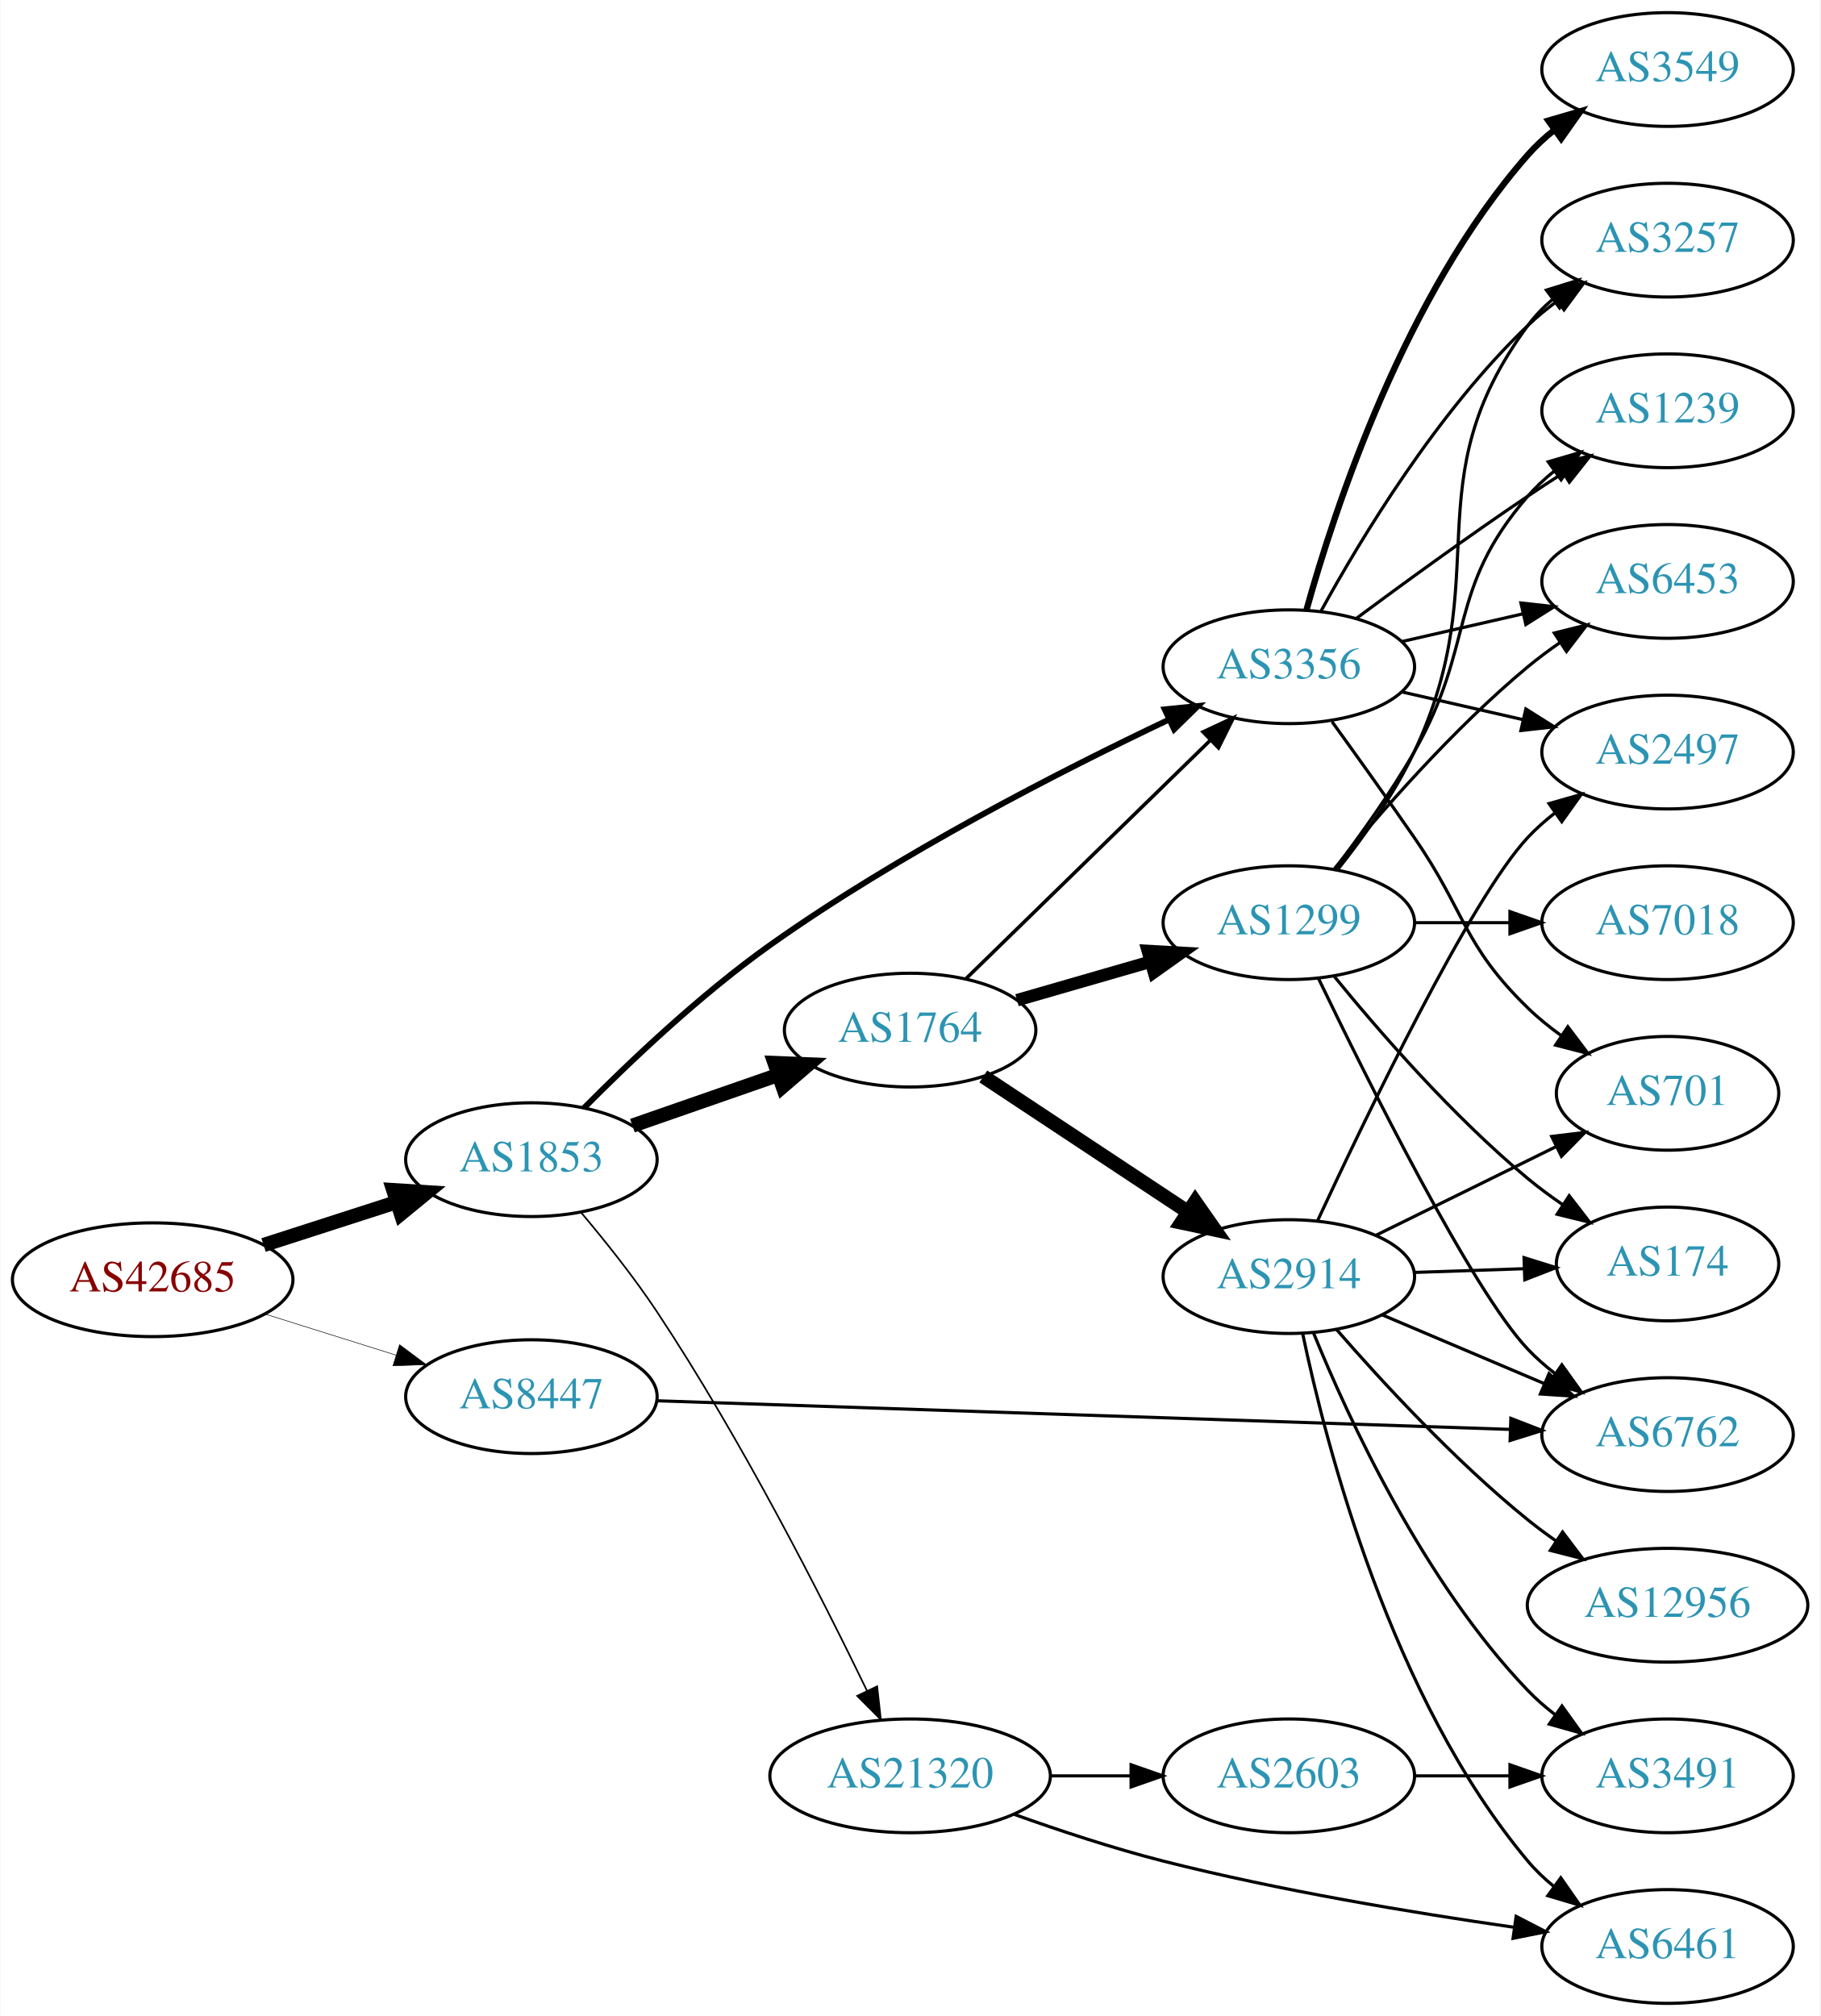
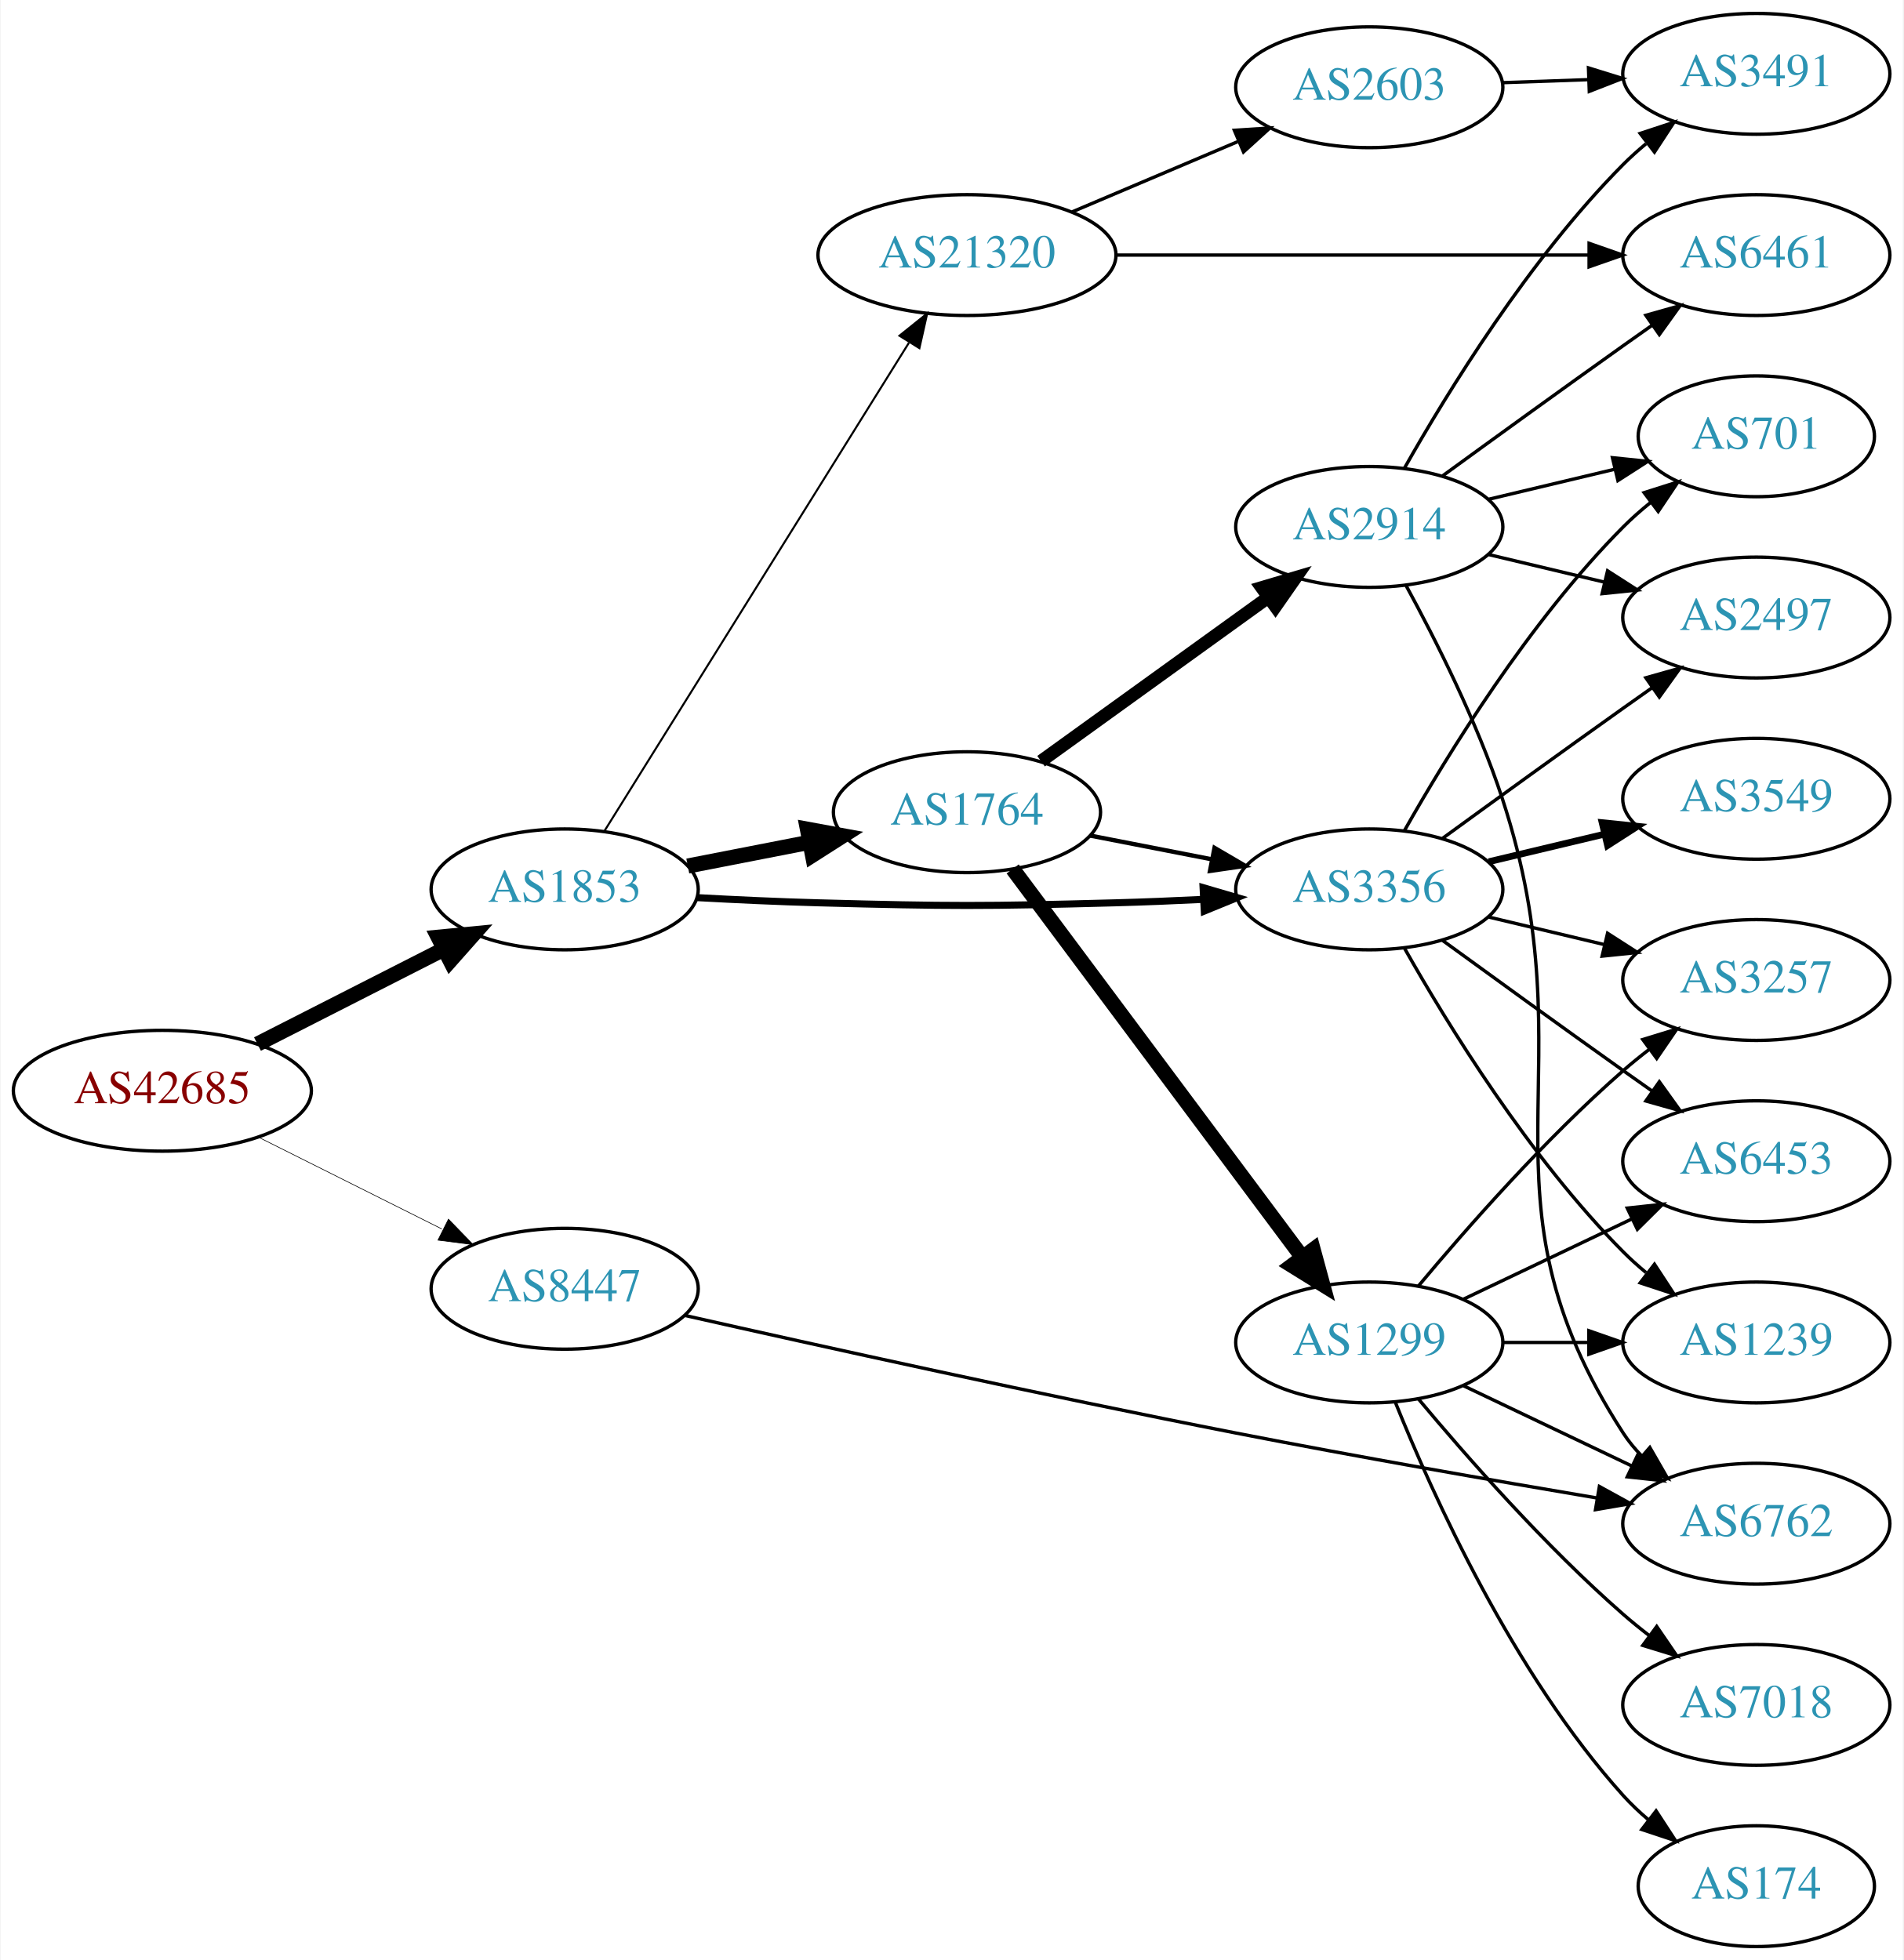
- <svg xmlns="http://www.w3.org/2000/svg" xmlns:xlink="http://www.w3.org/1999/xlink" width="576pt" height="638pt" viewBox="0.00 0.00 575.76 638.00">
-   <g id="graph0" class="graph" transform="scale(1 1) rotate(0) translate(4 634)">
-     <polygon fill="white" stroke="none" points="-4,4 -4,-634 571.762,-634 571.762,4 -4,4" />
+ <svg xmlns="http://www.w3.org/2000/svg" xmlns:xlink="http://www.w3.org/1999/xlink" width="567pt" height="584pt" viewBox="0.00 0.00 566.66 584.00">
+   <g id="graph0" class="graph" transform="scale(1 1) rotate(0) translate(4 580)">
+     <polygon fill="white" stroke="none" points="-4,4 -4,-580 562.663,-580 562.663,4 -4,4" />
    <g id="node1" class="node">
      <g id="a_node1">
        <a xlink:href="/asn/42685" xlink:title="AS42685 ~ Bundeskanzleramt [AT]">
-           <ellipse fill="#ffffff" stroke="black" cx="44.196" cy="-229" rx="44.393" ry="18" />
-           <text text-anchor="middle" x="44.196" y="-225.3" font-family="Times,serif" font-size="14.00" fill="#880000">AS42685</text>
+           <ellipse fill="#ffffff" stroke="black" cx="44.196" cy="-255" rx="44.393" ry="18" />
+           <text text-anchor="middle" x="44.196" y="-251.3" font-family="Times,serif" font-size="14.00" fill="#880000">AS42685</text>
        </a>
      </g>
    </g>
    <g id="node2" class="node">
      <g id="a_node2">
        <a xlink:href="/asn/1853" xlink:title="AS1853 ~ ACOnet Backbone [AT]">
-           <ellipse fill="#ffffff" stroke="black" cx="164.039" cy="-267" rx="39.794" ry="18" />
-           <text text-anchor="middle" x="164.039" y="-263.3" font-family="Times,serif" font-size="14.00" fill="#2c94b3">AS1853</text>
+           <ellipse fill="#ffffff" stroke="black" cx="164.039" cy="-315" rx="39.794" ry="18" />
+           <text text-anchor="middle" x="164.039" y="-311.3" font-family="Times,serif" font-size="14.00" fill="#2c94b3">AS1853</text>
        </a>
      </g>
    </g>
    <g id="edge1" class="edge">
-       <path fill="none" stroke="black" stroke-width="4.5" d="M79.281,-239.991C92.409,-244.224 107.55,-249.107 121.318,-253.546" />
-       <polygon fill="black" stroke="black" stroke-width="4.5" points="120.326,-257.364 131.052,-256.685 122.743,-249.869 120.326,-257.364" />
+       <path fill="none" stroke="black" stroke-width="4.5" d="M72.528,-268.916C89.087,-277.347 110.372,-288.185 128.141,-297.232" />
+       <polygon fill="black" stroke="black" stroke-width="4.5" points="126.37,-300.749 137.068,-301.777 129.943,-293.731 126.37,-300.749" />
    </g>
    <g id="node3" class="node">
      <g id="a_node3">
        <a xlink:href="/asn/8447" xlink:title="AS8447 ~ A1 Telekom Austria AG [AT]">
-           <ellipse fill="#ffffff" stroke="black" cx="164.039" cy="-192" rx="39.794" ry="18" />
-           <text text-anchor="middle" x="164.039" y="-188.3" font-family="Times,serif" font-size="14.00" fill="#2c94b3">AS8447</text>
+           <ellipse fill="#ffffff" stroke="black" cx="164.039" cy="-196" rx="39.794" ry="18" />
+           <text text-anchor="middle" x="164.039" y="-192.3" font-family="Times,serif" font-size="14.00" fill="#2c94b3">AS8447</text>
        </a>
      </g>
    </g>
    <g id="edge2" class="edge">
-       <path fill="none" stroke="black" stroke-width="0.173" d="M79.598,-218.199C92.609,-214.114 107.56,-209.419 121.181,-205.142" />
-       <polygon fill="black" stroke="black" stroke-width="0.173" points="122.325,-208.452 130.817,-202.117 120.228,-201.773 122.325,-208.452" />
+       <path fill="none" stroke="black" stroke-width="0.188" d="M72.825,-241.167C89.126,-233.006 109.929,-222.59 127.45,-213.818" />
+       <polygon fill="black" stroke="black" stroke-width="0.188" points="129.421,-216.745 136.796,-209.139 126.288,-210.486 129.421,-216.745" />
    </g>
    <g id="node4" class="node">
      <g id="a_node4">
        <a xlink:href="/asn/1764" xlink:title="AS1764 ~ NEXTLAYER-AS [AT]">
-           <ellipse fill="#ffffff" stroke="black" cx="283.881" cy="-308" rx="39.794" ry="18" />
-           <text text-anchor="middle" x="283.881" y="-304.3" font-family="Times,serif" font-size="14.00" fill="#2c94b3">AS1764</text>
+           <ellipse fill="#ffffff" stroke="black" cx="283.881" cy="-338" rx="39.794" ry="18" />
+           <text text-anchor="middle" x="283.881" y="-334.3" font-family="Times,serif" font-size="14.00" fill="#2c94b3">AS1764</text>
        </a>
      </g>
    </g>
    <g id="edge3" class="edge">
-       <path fill="none" stroke="black" stroke-width="4.5" d="M196,-277.772C210.097,-282.677 226.973,-288.548 242.087,-293.807" />
-       <polygon fill="black" stroke="black" stroke-width="4.5" points="240.979,-297.59 251.717,-297.157 243.566,-290.152 240.979,-297.59" />
+       <path fill="none" stroke="black" stroke-width="4.5" d="M200.715,-321.963C212.147,-324.194 224.968,-326.697 237.022,-329.049" />
+       <polygon fill="black" stroke="black" stroke-width="4.5" points="236.35,-332.93 246.919,-330.981 237.859,-325.201 236.35,-332.93" />
    </g>
    <g id="node5" class="node">
      <g id="a_node5">
        <a xlink:href="/asn/3356" xlink:title="AS3356 ~ Level 3 Parent, LLC [US]">
-           <ellipse fill="#ffffff" stroke="black" cx="403.724" cy="-423" rx="39.794" ry="18" />
-           <text text-anchor="middle" x="403.724" y="-419.3" font-family="Times,serif" font-size="14.00" fill="#2c94b3">AS3356</text>
+           <ellipse fill="#ffffff" stroke="black" cx="403.724" cy="-315" rx="39.794" ry="18" />
+           <text text-anchor="middle" x="403.724" y="-311.3" font-family="Times,serif" font-size="14.00" fill="#2c94b3">AS3356</text>
        </a>
      </g>
    </g>
    <g id="edge4" class="edge">
-       <path fill="none" stroke="black" stroke-width="1.853" d="M180.659,-283.345C195.124,-297.947 217.664,-319.382 239.685,-335 280.454,-363.914 331.801,-390.15 365.862,-406.305" />
-       <polygon fill="black" stroke="black" stroke-width="1.853" points="364.448,-409.508 374.988,-410.589 367.423,-403.171 364.448,-409.508" />
+       <path fill="none" stroke="black" stroke-width="2.1" d="M203.381,-312.551C215.035,-311.913 227.879,-311.316 239.685,-311 278.956,-309.949 288.806,-309.949 328.077,-311 336.563,-311.227 345.585,-311.599 354.316,-312.028" />
+       <polygon fill="black" stroke="black" stroke-width="2.1" points="354.213,-315.527 364.381,-312.551 354.576,-308.536 354.213,-315.527" />
    </g>
    <g id="node6" class="node">
      <g id="a_node6">
        <a xlink:href="/asn/21320" xlink:title="AS21320 ~ GEANT Vereniging [EU]">
-           <ellipse fill="#ffffff" stroke="black" cx="283.881" cy="-72" rx="44.393" ry="18" />
-           <text text-anchor="middle" x="283.881" y="-68.3" font-family="Times,serif" font-size="14.00" fill="#2c94b3">AS21320</text>
+           <ellipse fill="#ffffff" stroke="black" cx="283.881" cy="-504" rx="44.393" ry="18" />
+           <text text-anchor="middle" x="283.881" y="-500.3" font-family="Times,serif" font-size="14.00" fill="#2c94b3">AS21320</text>
        </a>
      </g>
    </g>
    <g id="edge5" class="edge">
-       <path fill="none" stroke="black" stroke-width="0.529" d="M179.786,-250.252C187.351,-241.286 196.467,-229.875 203.685,-219 230.304,-178.9 255.707,-128.982 270.275,-98.848" />
-       <polygon fill="black" stroke="black" stroke-width="0.529" points="273.447,-100.328 274.612,-89.797 267.134,-97.303 273.447,-100.328" />
-     </g>
-     <g id="node11" class="node">
-       <g id="a_node11">
+       <path fill="none" stroke="black" stroke-width="0.6" d="M175.914,-332.442C196.697,-365.775 242.158,-438.686 266.586,-477.866" />
+       <polygon fill="black" stroke="black" stroke-width="0.6" points="263.771,-479.966 272.032,-486.6 269.711,-476.263 263.771,-479.966" />
+     </g>
+     <g id="node10" class="node">
+       <g id="a_node10">
        <a xlink:href="/asn/6762" xlink:title="AS6762 ~ TELECOM ITALIA SPARKLE S.p.A. [IT]">
-           <ellipse fill="#ffffff" stroke="black" cx="523.566" cy="-180" rx="39.794" ry="18" />
-           <text text-anchor="middle" x="523.566" y="-176.3" font-family="Times,serif" font-size="14.00" fill="#2c94b3">AS6762</text>
-         </a>
-       </g>
-     </g>
-     <g id="edge31" class="edge">
-       <path fill="none" stroke="black" d="M203.64,-190.704C269.124,-188.506 401.854,-184.052 473.711,-181.64" />
-       <polygon fill="black" stroke="black" points="473.979,-185.133 483.856,-181.299 473.744,-178.137 473.979,-185.133" />
+           <ellipse fill="#ffffff" stroke="black" cx="519.017" cy="-126" rx="39.794" ry="18" />
+           <text text-anchor="middle" x="519.017" y="-122.3" font-family="Times,serif" font-size="14.00" fill="#2c94b3">AS6762</text>
+         </a>
+       </g>
+     </g>
+     <g id="edge29" class="edge">
+       <path fill="none" stroke="black" d="M199.83,-188.052C239.491,-179.091 306.31,-164.301 364.077,-153 400.083,-145.956 440.999,-138.821 471.594,-133.655" />
+       <polygon fill="black" stroke="black" points="472.27,-137.091 481.552,-131.982 471.11,-130.188 472.27,-137.091" />
    </g>
    <g id="edge8" class="edge">
-       <path fill="none" stroke="black" stroke-width="1.125" d="M301.515,-324.233C321.693,-343.924 355.856,-377.263 378.843,-399.696" />
-       <polygon fill="black" stroke="black" stroke-width="1.125" points="376.573,-402.37 386.174,-406.85 381.462,-397.361 376.573,-402.37" />
+       <path fill="none" stroke="black" stroke-width="1.286" d="M320.558,-331.037C331.989,-328.806 344.811,-326.303 356.865,-323.951" />
+       <polygon fill="black" stroke="black" stroke-width="1.286" points="357.618,-327.37 366.762,-322.019 356.277,-320.499 357.618,-327.37" />
    </g>
    <g id="node7" class="node">
      <g id="a_node7">
        <a xlink:href="/asn/2914" xlink:title="AS2914 ~ NTT America, Inc. [US]">
-           <ellipse fill="#ffffff" stroke="black" cx="403.724" cy="-230" rx="39.794" ry="18" />
-           <text text-anchor="middle" x="403.724" y="-226.3" font-family="Times,serif" font-size="14.00" fill="#2c94b3">AS2914</text>
+           <ellipse fill="#ffffff" stroke="black" cx="403.724" cy="-423" rx="39.794" ry="18" />
+           <text text-anchor="middle" x="403.724" y="-419.3" font-family="Times,serif" font-size="14.00" fill="#2c94b3">AS2914</text>
        </a>
      </g>
    </g>
    <g id="edge6" class="edge">
-       <path fill="none" stroke="black" stroke-width="4.5" d="M307.046,-293.329C325.283,-281.258 351.341,-264.011 371.658,-250.562" />
-       <polygon fill="black" stroke="black" stroke-width="4.5" points="374.092,-253.674 380.257,-244.871 369.745,-247.107 374.092,-253.674" />
+       <path fill="none" stroke="black" stroke-width="3.857" d="M305.949,-353.196C324.801,-366.794 352.619,-386.859 373.598,-401.991" />
+       <polygon fill="black" stroke="black" stroke-width="3.857" points="371.68,-404.924 381.838,-407.935 375.775,-399.247 371.68,-404.924" />
    </g>
    <g id="node8" class="node">
      <g id="a_node8">
        <a xlink:href="/asn/1299" xlink:title="AS1299 ~ Telia Carrier [EU]">
-           <ellipse fill="#ffffff" stroke="black" cx="403.724" cy="-342" rx="39.794" ry="18" />
-           <text text-anchor="middle" x="403.724" y="-338.3" font-family="Times,serif" font-size="14.00" fill="#2c94b3">AS1299</text>
+           <ellipse fill="#ffffff" stroke="black" cx="403.724" cy="-180" rx="39.794" ry="18" />
+           <text text-anchor="middle" x="403.724" y="-176.3" font-family="Times,serif" font-size="14.00" fill="#2c94b3">AS1299</text>
        </a>
      </g>
    </g>
    <g id="edge7" class="edge">
-       <path fill="none" stroke="black" stroke-width="3.938" d="M317.707,-317.471C330.75,-321.234 345.93,-325.614 359.825,-329.623" />
-       <polygon fill="black" stroke="black" stroke-width="3.938" points="359.087,-333.053 369.665,-332.462 361.028,-326.327 359.087,-333.053" />
-     </g>
-     <g id="node10" class="node">
-       <g id="a_node10">
+       <path fill="none" stroke="black" stroke-width="4.5" d="M297.492,-321.091C318.204,-293.321 359.54,-237.9 383.783,-205.395" />
+       <polygon fill="black" stroke="black" stroke-width="4.5" points="387.024,-207.636 389.846,-197.266 380.711,-202.928 387.024,-207.636" />
+     </g>
+     <g id="node9" class="node">
+       <g id="a_node9">
+         <a xlink:href="/asn/2497" xlink:title="AS2497 ~ Internet Initiative Japan Inc. [JP]">
+           <ellipse fill="#ffffff" stroke="black" cx="519.017" cy="-396" rx="39.794" ry="18" />
+           <text text-anchor="middle" x="519.017" y="-392.3" font-family="Times,serif" font-size="14.00" fill="#2c94b3">AS2497</text>
+         </a>
+       </g>
+     </g>
+     <g id="edge17" class="edge">
+       <path fill="none" stroke="black" d="M425.572,-330.222C440.506,-341.091 461.12,-356.025 479.37,-369 482.191,-371.005 485.134,-373.085 488.082,-375.159" />
+       <polygon fill="black" stroke="black" points="486.109,-378.05 496.306,-380.926 490.128,-372.319 486.109,-378.05" />
+     </g>
+     <g id="node12" class="node">
+       <g id="a_node12">
        <a xlink:href="/asn/701" xlink:title="AS701 ~ UUNET [US]">
-           <ellipse fill="#ffffff" stroke="black" cx="523.566" cy="-288" rx="35.194" ry="18" />
-           <text text-anchor="middle" x="523.566" y="-284.3" font-family="Times,serif" font-size="14.00" fill="#2c94b3">AS701</text>
-         </a>
-       </g>
-     </g>
-     <g id="edge25" class="edge">
-       <path fill="none" stroke="black" d="M417.403,-405.594C425.018,-395.063 434.851,-381.33 443.37,-369 459.766,-345.269 458.677,-335.094 479.37,-315 482.598,-311.866 486.249,-308.911 490.027,-306.188" />
-       <polygon fill="black" stroke="black" points="492.006,-309.075 498.387,-300.617 488.125,-303.25 492.006,-309.075" />
+           <ellipse fill="#ffffff" stroke="black" cx="519.017" cy="-450" rx="35.194" ry="18" />
+           <text text-anchor="middle" x="519.017" y="-446.3" font-family="Times,serif" font-size="14.00" fill="#2c94b3">AS701</text>
+         </a>
+       </g>
+     </g>
+     <g id="edge18" class="edge">
+       <path fill="none" stroke="black" d="M414.184,-332.49C426.965,-355.096 451.398,-394.886 479.37,-423 481.871,-425.513 484.631,-427.949 487.492,-430.261" />
+       <polygon fill="black" stroke="black" points="485.591,-433.21 495.689,-436.413 489.793,-427.611 485.591,-433.21" />
    </g>
    <g id="node14" class="node">
      <g id="a_node14">
-         <a xlink:href="/asn/2497" xlink:title="AS2497 ~ Internet Initiative Japan Inc. [JP]">
-           <ellipse fill="#ffffff" stroke="black" cx="523.566" cy="-396" rx="39.794" ry="18" />
-           <text text-anchor="middle" x="523.566" y="-392.3" font-family="Times,serif" font-size="14.00" fill="#2c94b3">AS2497</text>
-         </a>
-       </g>
-     </g>
-     <g id="edge27" class="edge">
-       <path fill="none" stroke="black" d="M439.443,-415.045C451.443,-412.296 465.064,-409.175 477.756,-406.267" />
-       <polygon fill="black" stroke="black" points="478.722,-409.636 487.688,-403.991 477.159,-402.813 478.722,-409.636" />
+         <a xlink:href="/asn/3549" xlink:title="AS3549 ~ Level 3 Parent, LLC [US]">
+           <ellipse fill="#ffffff" stroke="black" cx="519.017" cy="-342" rx="39.794" ry="18" />
+           <text text-anchor="middle" x="519.017" y="-338.3" font-family="Times,serif" font-size="14.00" fill="#2c94b3">AS3549</text>
+         </a>
+       </g>
+     </g>
+     <g id="edge14" class="edge">
+       <path fill="none" stroke="black" stroke-width="2" d="M439.331,-323.248C450.202,-325.838 462.357,-328.735 473.799,-331.462" />
+       <polygon fill="black" stroke="black" stroke-width="2" points="473.082,-334.889 483.621,-333.803 474.705,-328.08 473.082,-334.889" />
+     </g>
+     <g id="node15" class="node">
+       <g id="a_node15">
+         <a xlink:href="/asn/3257" xlink:title="AS3257 ~ GTT [DE]">
+           <ellipse fill="#ffffff" stroke="black" cx="519.017" cy="-288" rx="39.794" ry="18" />
+           <text text-anchor="middle" x="519.017" y="-284.3" font-family="Times,serif" font-size="14.00" fill="#2c94b3">AS3257</text>
+         </a>
+       </g>
+     </g>
+     <g id="edge15" class="edge">
+       <path fill="none" stroke="black" d="M439.331,-306.752C450.202,-304.162 462.357,-301.265 473.799,-298.538" />
+       <polygon fill="black" stroke="black" points="474.705,-301.92 483.621,-296.197 473.082,-295.111 474.705,-301.92" />
    </g>
    <g id="node16" class="node">
      <g id="a_node16">
        <a xlink:href="/asn/6453" xlink:title="AS6453 ~ TATA COMMUNICATIONS (AMERICA) INC [US]">
-           <ellipse fill="#ffffff" stroke="black" cx="523.566" cy="-450" rx="39.794" ry="18" />
-           <text text-anchor="middle" x="523.566" y="-446.3" font-family="Times,serif" font-size="14.00" fill="#2c94b3">AS6453</text>
-         </a>
-       </g>
-     </g>
-     <g id="edge26" class="edge">
-       <path fill="none" stroke="black" d="M439.443,-430.955C451.443,-433.704 465.064,-436.825 477.756,-439.733" />
-       <polygon fill="black" stroke="black" points="477.159,-443.187 487.688,-442.009 478.722,-436.364 477.159,-443.187" />
+           <ellipse fill="#ffffff" stroke="black" cx="519.017" cy="-234" rx="39.794" ry="18" />
+           <text text-anchor="middle" x="519.017" y="-230.3" font-family="Times,serif" font-size="14.00" fill="#2c94b3">AS6453</text>
+         </a>
+       </g>
+     </g>
+     <g id="edge16" class="edge">
+       <path fill="none" stroke="black" d="M425.572,-299.778C440.506,-288.909 461.12,-273.975 479.37,-261 482.191,-258.995 485.134,-256.915 488.082,-254.841" />
+       <polygon fill="black" stroke="black" points="490.128,-257.681 496.306,-249.074 486.109,-251.95 490.128,-257.681" />
    </g>
    <g id="node17" class="node">
      <g id="a_node17">
-         <a xlink:href="/asn/3257" xlink:title="AS3257 ~ GTT [DE]">
-           <ellipse fill="#ffffff" stroke="black" cx="523.566" cy="-558" rx="39.794" ry="18" />
-           <text text-anchor="middle" x="523.566" y="-554.3" font-family="Times,serif" font-size="14.00" fill="#2c94b3">AS3257</text>
-         </a>
-       </g>
-     </g>
-     <g id="edge24" class="edge">
-       <path fill="none" stroke="black" d="M413.965,-440.713C426.51,-463.561 450.687,-503.611 479.37,-531 482.238,-533.739 485.427,-536.347 488.736,-538.785" />
-       <polygon fill="black" stroke="black" points="486.86,-541.742 497.096,-544.477 490.8,-535.956 486.86,-541.742" />
-     </g>
-     <g id="node18" class="node">
-       <g id="a_node18">
        <a xlink:href="/asn/1239" xlink:title="AS1239 ~ Sprint [US]">
-           <ellipse fill="#ffffff" stroke="black" cx="523.566" cy="-504" rx="39.794" ry="18" />
-           <text text-anchor="middle" x="523.566" y="-500.3" font-family="Times,serif" font-size="14.00" fill="#2c94b3">AS1239</text>
-         </a>
-       </g>
-     </g>
-     <g id="edge23" class="edge">
-       <path fill="none" stroke="black" d="M425.054,-438.277C439.916,-449.304 460.661,-464.407 479.37,-477 482.919,-479.389 486.67,-481.839 490.418,-484.242" />
-       <polygon fill="black" stroke="black" points="488.744,-487.325 499.067,-489.712 492.486,-481.409 488.744,-487.325" />
-     </g>
-     <g id="node20" class="node">
-       <g id="a_node20">
-         <a xlink:href="/asn/3549" xlink:title="AS3549 ~ Level 3 Parent, LLC [US]">
-           <ellipse fill="#ffffff" stroke="black" cx="523.566" cy="-612" rx="39.794" ry="18" />
-           <text text-anchor="middle" x="523.566" y="-608.3" font-family="Times,serif" font-size="14.00" fill="#2c94b3">AS3549</text>
-         </a>
-       </g>
-     </g>
-     <g id="edge22" class="edge">
-       <path fill="none" stroke="black" stroke-width="2" d="M409.297,-440.946C418.202,-472.995 440.487,-540.842 479.37,-585 481.854,-587.821 484.704,-590.449 487.729,-592.871" />
-       <polygon fill="black" stroke="black" stroke-width="2" points="485.847,-595.828 496.019,-598.791 489.915,-590.131 485.847,-595.828" />
+           <ellipse fill="#ffffff" stroke="black" cx="519.017" cy="-180" rx="39.794" ry="18" />
+           <text text-anchor="middle" x="519.017" y="-176.3" font-family="Times,serif" font-size="14.00" fill="#2c94b3">AS1239</text>
+         </a>
+       </g>
+     </g>
+     <g id="edge19" class="edge">
+       <path fill="none" stroke="black" d="M414.184,-297.51C426.965,-274.904 451.398,-235.114 479.37,-207 481.481,-204.879 483.777,-202.812 486.163,-200.829" />
+       <polygon fill="black" stroke="black" points="488.678,-203.31 494.478,-194.444 484.415,-197.758 488.678,-203.31" />
    </g>
    <g id="node13" class="node">
      <g id="a_node13">
        <a xlink:href="/asn/6461" xlink:title="AS6461 ~ Zayo Bandwidth [US]">
-           <ellipse fill="#ffffff" stroke="black" cx="523.566" cy="-18" rx="39.794" ry="18" />
-           <text text-anchor="middle" x="523.566" y="-14.3" font-family="Times,serif" font-size="14.00" fill="#2c94b3">AS6461</text>
-         </a>
-       </g>
-     </g>
-     <g id="edge29" class="edge">
-       <path fill="none" stroke="black" d="M316.897,-59.782C331.178,-54.672 348.308,-49.004 364.077,-45 400.779,-35.681 443.091,-28.657 474.759,-24.112" />
-       <polygon fill="black" stroke="black" points="475.651,-27.521 485.068,-22.666 474.678,-20.589 475.651,-27.521" />
-     </g>
-     <g id="node21" class="node">
-       <g id="a_node21">
+           <ellipse fill="#ffffff" stroke="black" cx="519.017" cy="-504" rx="39.794" ry="18" />
+           <text text-anchor="middle" x="519.017" y="-500.3" font-family="Times,serif" font-size="14.00" fill="#2c94b3">AS6461</text>
+         </a>
+       </g>
+     </g>
+     <g id="edge26" class="edge">
+       <path fill="none" stroke="black" d="M328.186,-504C368.124,-504 427.359,-504 469.014,-504" />
+       <polygon fill="black" stroke="black" points="469.203,-507.5 479.203,-504 469.203,-500.5 469.203,-507.5" />
+     </g>
+     <g id="node20" class="node">
+       <g id="a_node20">
        <a xlink:href="/asn/2603" xlink:title="AS2603 ~ NORDUnet [NO]">
-           <ellipse fill="#ffffff" stroke="black" cx="403.724" cy="-72" rx="39.794" ry="18" />
-           <text text-anchor="middle" x="403.724" y="-68.3" font-family="Times,serif" font-size="14.00" fill="#2c94b3">AS2603</text>
-         </a>
-       </g>
-     </g>
-     <g id="edge28" class="edge">
-       <path fill="none" stroke="black" d="M328.092,-72C336.405,-72 345.168,-72 353.65,-72" />
-       <polygon fill="black" stroke="black" points="353.809,-75.5 363.809,-72 353.809,-68.5 353.809,-75.5" />
-     </g>
-     <g id="node9" class="node">
-       <g id="a_node9">
-         <a xlink:href="/asn/12956" xlink:title="AS12956 ~ TELXIUS [ES]">
-           <ellipse fill="#ffffff" stroke="black" cx="523.566" cy="-126" rx="44.393" ry="18" />
-           <text text-anchor="middle" x="523.566" y="-122.3" font-family="Times,serif" font-size="14.00" fill="#2c94b3">AS12956</text>
-         </a>
-       </g>
+           <ellipse fill="#ffffff" stroke="black" cx="403.724" cy="-554" rx="39.794" ry="18" />
+           <text text-anchor="middle" x="403.724" y="-550.3" font-family="Times,serif" font-size="14.00" fill="#2c94b3">AS2603</text>
+         </a>
+       </g>
+     </g>
+     <g id="edge27" class="edge">
+       <path fill="none" stroke="black" d="M315.229,-516.876C330.251,-523.25 348.542,-531.011 364.51,-537.786" />
+       <polygon fill="black" stroke="black" points="363.528,-541.172 374.101,-541.856 366.262,-534.728 363.528,-541.172" />
    </g>
    <g id="edge9" class="edge">
-       <path fill="none" stroke="black" d="M418.837,-213.228C433.128,-196.806 456.347,-171.609 479.37,-153 482.22,-150.696 485.279,-148.431 488.405,-146.252" />
-       <polygon fill="black" stroke="black" points="490.344,-149.166 496.738,-140.719 486.471,-143.335 490.344,-149.166" />
+       <path fill="none" stroke="black" d="M439.331,-414.752C450.202,-412.162 462.357,-409.265 473.799,-406.538" />
+       <polygon fill="black" stroke="black" points="474.705,-409.92 483.621,-404.197 473.082,-403.111 474.705,-409.92" />
    </g>
    <g id="edge10" class="edge">
-       <path fill="none" stroke="black" d="M431.17,-243.016C448.044,-251.321 470.085,-262.169 488.294,-271.132" />
-       <polygon fill="black" stroke="black" points="486.902,-274.347 497.419,-275.623 489.993,-268.067 486.902,-274.347" />
+       <path fill="none" stroke="black" d="M414.681,-405.53C423.43,-389.482 435.898,-364.802 443.37,-342 470.001,-260.742 432.895,-224.778 479.37,-153 480.955,-150.552 482.847,-148.263 484.93,-146.136" />
+       <polygon fill="black" stroke="black" points="487.299,-148.715 492.58,-139.53 482.724,-143.416 487.299,-148.715" />
+     </g>
+     <g id="node11" class="node">
+       <g id="a_node11">
+         <a xlink:href="/asn/3491" xlink:title="AS3491 ~ PCCW Global, Inc. [US]">
+           <ellipse fill="#ffffff" stroke="black" cx="519.017" cy="-558" rx="39.794" ry="18" />
+           <text text-anchor="middle" x="519.017" y="-554.3" font-family="Times,serif" font-size="14.00" fill="#2c94b3">AS3491</text>
+         </a>
+       </g>
    </g>
    <g id="edge11" class="edge">
-       <path fill="none" stroke="black" d="M433.25,-217.896C448.624,-211.373 467.8,-203.237 484.439,-196.177" />
-       <polygon fill="black" stroke="black" points="486.056,-199.293 493.894,-192.165 483.321,-192.849 486.056,-199.293" />
-     </g>
-     <g id="node12" class="node">
-       <g id="a_node12">
+       <path fill="none" stroke="black" d="M414.184,-440.49C426.965,-463.096 451.398,-502.886 479.37,-531 481.481,-533.121 483.777,-535.188 486.163,-537.171" />
+       <polygon fill="black" stroke="black" points="484.415,-540.242 494.478,-543.556 488.678,-534.69 484.415,-540.242" />
+     </g>
+     <g id="edge12" class="edge">
+       <path fill="none" stroke="black" d="M439.331,-431.248C451.125,-434.058 464.43,-437.229 476.698,-440.153" />
+       <polygon fill="black" stroke="black" points="476.164,-443.624 486.703,-442.537 477.787,-436.814 476.164,-443.624" />
+     </g>
+     <g id="edge13" class="edge">
+       <path fill="none" stroke="black" d="M425.572,-438.222C440.506,-449.091 461.12,-464.025 479.37,-477 482.191,-479.005 485.134,-481.085 488.082,-483.159" />
+       <polygon fill="black" stroke="black" points="486.109,-486.05 496.306,-488.926 490.128,-480.319 486.109,-486.05" />
+     </g>
+     <g id="edge20" class="edge">
+       <path fill="none" stroke="black" d="M431.86,-167.066C446.854,-159.919 465.675,-150.948 481.898,-143.215" />
+       <polygon fill="black" stroke="black" points="483.581,-146.291 491.102,-138.829 480.569,-139.972 483.581,-146.291" />
+     </g>
+     <g id="edge24" class="edge">
+       <path fill="none" stroke="black" d="M418.354,-196.817C432.636,-213.929 456.183,-240.745 479.37,-261 481.836,-263.154 484.475,-265.294 487.172,-267.372" />
+       <polygon fill="black" stroke="black" points="485.197,-270.264 495.326,-273.37 489.345,-264.625 485.197,-270.264" />
+     </g>
+     <g id="edge25" class="edge">
+       <path fill="none" stroke="black" d="M431.86,-192.934C446.854,-200.081 465.675,-209.052 481.898,-216.785" />
+       <polygon fill="black" stroke="black" points="480.569,-220.028 491.102,-221.171 483.581,-213.709 480.569,-220.028" />
+     </g>
+     <g id="edge21" class="edge">
+       <path fill="none" stroke="black" d="M443.396,-180C451.599,-180 460.363,-180 468.895,-180" />
+       <polygon fill="black" stroke="black" points="469.134,-183.5 479.134,-180 469.134,-176.5 469.134,-183.5" />
+     </g>
+     <g id="node18" class="node">
+       <g id="a_node18">
        <a xlink:href="/asn/174" xlink:title="AS174 ~ Cogent Communications [US]">
-           <ellipse fill="#ffffff" stroke="black" cx="523.566" cy="-234" rx="35.194" ry="18" />
-           <text text-anchor="middle" x="523.566" y="-230.3" font-family="Times,serif" font-size="14.00" fill="#2c94b3">AS174</text>
-         </a>
-       </g>
-     </g>
-     <g id="edge12" class="edge">
-       <path fill="none" stroke="black" d="M443.31,-231.31C454.411,-231.687 466.609,-232.101 478.038,-232.489" />
-       <polygon fill="black" stroke="black" points="478.151,-235.994 488.264,-232.836 478.388,-228.998 478.151,-235.994" />
-     </g>
-     <g id="edge13" class="edge">
-       <path fill="none" stroke="black" d="M408.084,-212.036C415.484,-176.59 436.085,-96.616 479.37,-45 481.785,-42.12 484.589,-39.452 487.586,-37.005" />
-       <polygon fill="black" stroke="black" points="489.775,-39.742 495.835,-31.051 485.678,-34.066 489.775,-39.742" />
-     </g>
-     <g id="edge14" class="edge">
-       <path fill="none" stroke="black" d="M412.779,-247.605C428.051,-280.499 461.304,-349.704 479.37,-369 481.939,-371.744 484.846,-374.321 487.907,-376.71" />
-       <polygon fill="black" stroke="black" points="486.055,-379.687 496.245,-382.586 490.087,-373.965 486.055,-379.687" />
-     </g>
-     <g id="node15" class="node">
-       <g id="a_node15">
-         <a xlink:href="/asn/3491" xlink:title="AS3491 ~ PCCW Global, Inc. [US]">
-           <ellipse fill="#ffffff" stroke="black" cx="523.566" cy="-72" rx="39.794" ry="18" />
-           <text text-anchor="middle" x="523.566" y="-68.3" font-family="Times,serif" font-size="14.00" fill="#2c94b3">AS3491</text>
-         </a>
-       </g>
-     </g>
-     <g id="edge15" class="edge">
-       <path fill="none" stroke="black" d="M411.559,-212.105C422.567,-185.079 446.376,-133.366 479.37,-99 481.973,-96.289 484.903,-93.734 487.978,-91.357" />
-       <polygon fill="black" stroke="black" points="490.155,-94.106 496.337,-85.501 486.139,-88.373 490.155,-94.106" />
-     </g>
-     <g id="edge17" class="edge">
-       <path fill="none" stroke="black" d="M413.071,-324.405C428.538,-292.268 461.683,-225.66 479.37,-207 481.956,-204.272 484.874,-201.706 487.942,-199.323" />
-       <polygon fill="black" stroke="black" points="490.12,-202.07 496.29,-193.457 486.096,-196.342 490.12,-202.07" />
-     </g>
-     <g id="edge20" class="edge">
-       <path fill="none" stroke="black" d="M418.143,-324.935C432.257,-307.625 455.672,-280.655 479.37,-261 482.833,-258.128 486.626,-255.331 490.48,-252.692" />
-       <polygon fill="black" stroke="black" points="492.442,-255.592 498.913,-247.203 488.623,-249.725 492.442,-255.592" />
-     </g>
-     <g id="edge16" class="edge">
-       <path fill="none" stroke="black" d="M418.143,-359.065C432.257,-376.375 455.672,-403.345 479.37,-423 482.587,-425.668 486.087,-428.27 489.658,-430.741" />
-       <polygon fill="black" stroke="black" points="487.735,-433.666 498.014,-436.236 491.581,-427.817 487.735,-433.666" />
-     </g>
-     <g id="edge18" class="edge">
-       <path fill="none" stroke="black" d="M419.324,-358.991C427.411,-369.155 437.073,-382.655 443.37,-396 469.869,-452.159 442.467,-481.059 479.37,-531 481.604,-534.023 484.287,-536.786 487.207,-539.293" />
-       <polygon fill="black" stroke="black" points="485.233,-542.186 495.351,-545.331 489.402,-536.563 485.233,-542.186" />
-     </g>
-     <g id="edge19" class="edge">
-       <path fill="none" stroke="black" d="M418.185,-358.913C426.078,-369.27 435.927,-382.992 443.37,-396 462.935,-430.194 453.536,-447.258 479.37,-477 481.835,-479.838 484.672,-482.477 487.689,-484.906" />
-       <polygon fill="black" stroke="black" points="485.8,-487.858 495.968,-490.836 489.876,-482.167 485.8,-487.858" />
+           <ellipse fill="#ffffff" stroke="black" cx="519.017" cy="-18" rx="35.194" ry="18" />
+           <text text-anchor="middle" x="519.017" y="-14.3" font-family="Times,serif" font-size="14.00" fill="#2c94b3">AS174</text>
+         </a>
+       </g>
+     </g>
+     <g id="edge22" class="edge">
+       <path fill="none" stroke="black" d="M411.472,-162.213C422.523,-134.757 446.576,-81.422 479.37,-45 481.686,-42.428 484.291,-39.969 487.026,-37.657" />
+       <polygon fill="black" stroke="black" points="489.164,-40.428 494.949,-31.552 484.892,-34.883 489.164,-40.428" />
    </g>
    <g id="node19" class="node">
      <g id="a_node19">
        <a xlink:href="/asn/7018" xlink:title="AS7018 ~ AT&amp;T Services, Inc. [US]">
-           <ellipse fill="#ffffff" stroke="black" cx="523.566" cy="-342" rx="39.794" ry="18" />
-           <text text-anchor="middle" x="523.566" y="-338.3" font-family="Times,serif" font-size="14.00" fill="#2c94b3">AS7018</text>
-         </a>
-       </g>
-     </g>
-     <g id="edge21" class="edge">
-       <path fill="none" stroke="black" d="M443.636,-342C453.19,-342 463.539,-342 473.502,-342" />
-       <polygon fill="black" stroke="black" points="473.695,-345.5 483.695,-342 473.694,-338.5 473.695,-345.5" />
-     </g>
-     <g id="edge30" class="edge">
-       <path fill="none" stroke="black" d="M443.636,-72C453.19,-72 463.539,-72 473.502,-72" />
-       <polygon fill="black" stroke="black" points="473.695,-75.5 483.695,-72 473.694,-68.5 473.695,-75.5" />
+           <ellipse fill="#ffffff" stroke="black" cx="519.017" cy="-72" rx="39.794" ry="18" />
+           <text text-anchor="middle" x="519.017" y="-68.3" font-family="Times,serif" font-size="14.00" fill="#2c94b3">AS7018</text>
+         </a>
+       </g>
+     </g>
+     <g id="edge23" class="edge">
+       <path fill="none" stroke="black" d="M418.354,-163.183C432.636,-146.071 456.183,-119.255 479.37,-99 481.836,-96.846 484.475,-94.706 487.172,-92.628" />
+       <polygon fill="black" stroke="black" points="489.345,-95.375 495.326,-86.63 485.197,-89.736 489.345,-95.375" />
+     </g>
+     <g id="edge28" class="edge">
+       <path fill="none" stroke="black" d="M443.396,-555.365C451.599,-555.655 460.363,-555.964 468.895,-556.266" />
+       <polygon fill="black" stroke="black" points="469.017,-559.772 479.134,-556.627 469.264,-552.776 469.017,-559.772" />
    </g>
  </g>
</svg>
